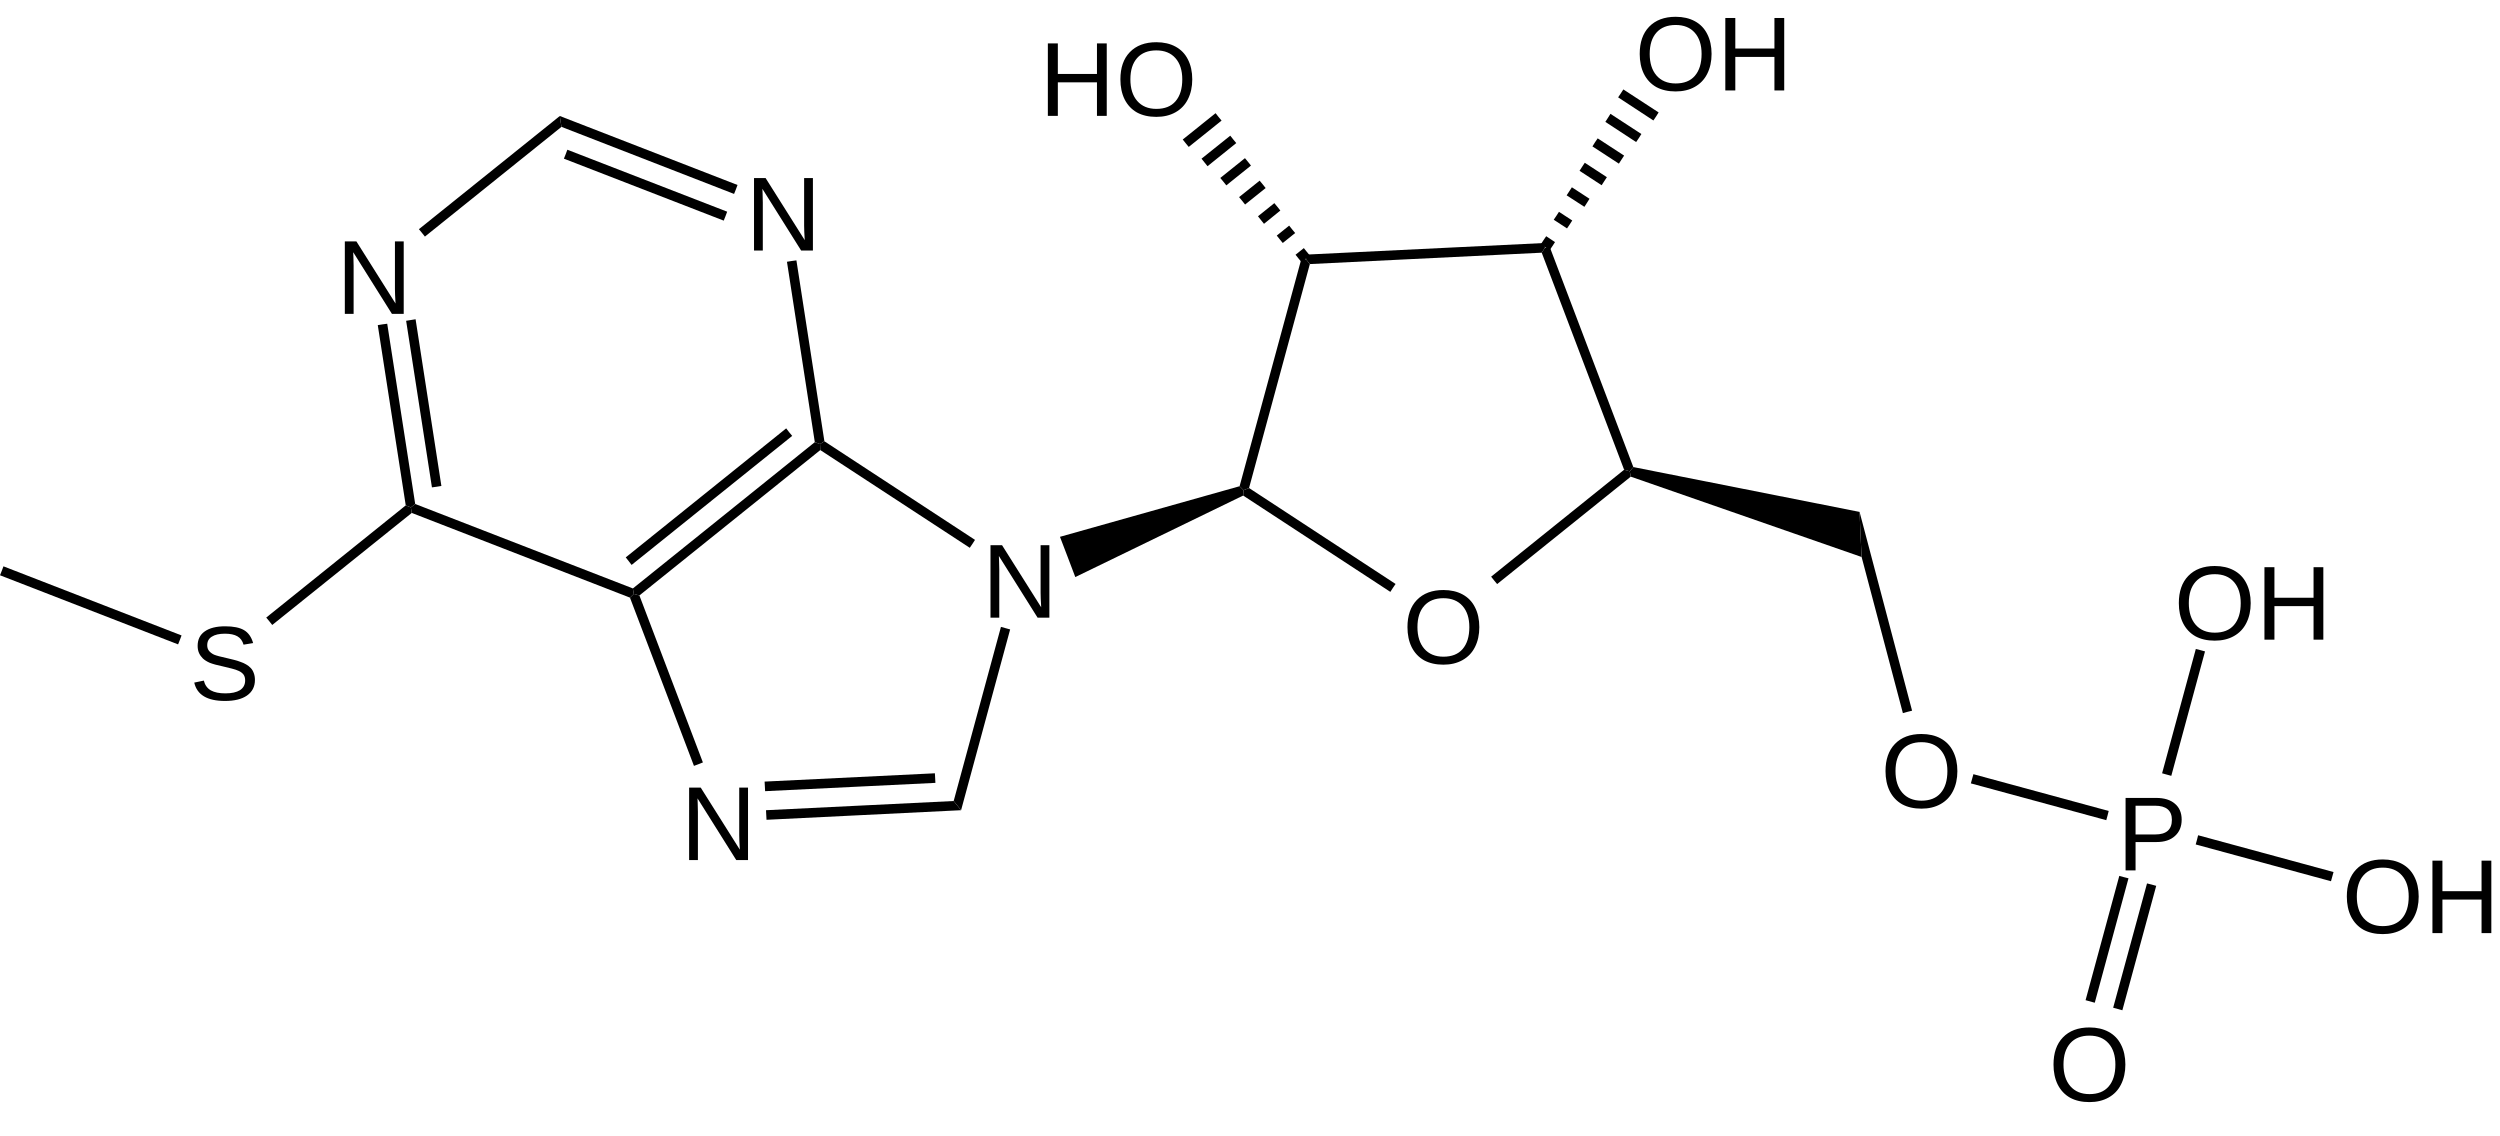
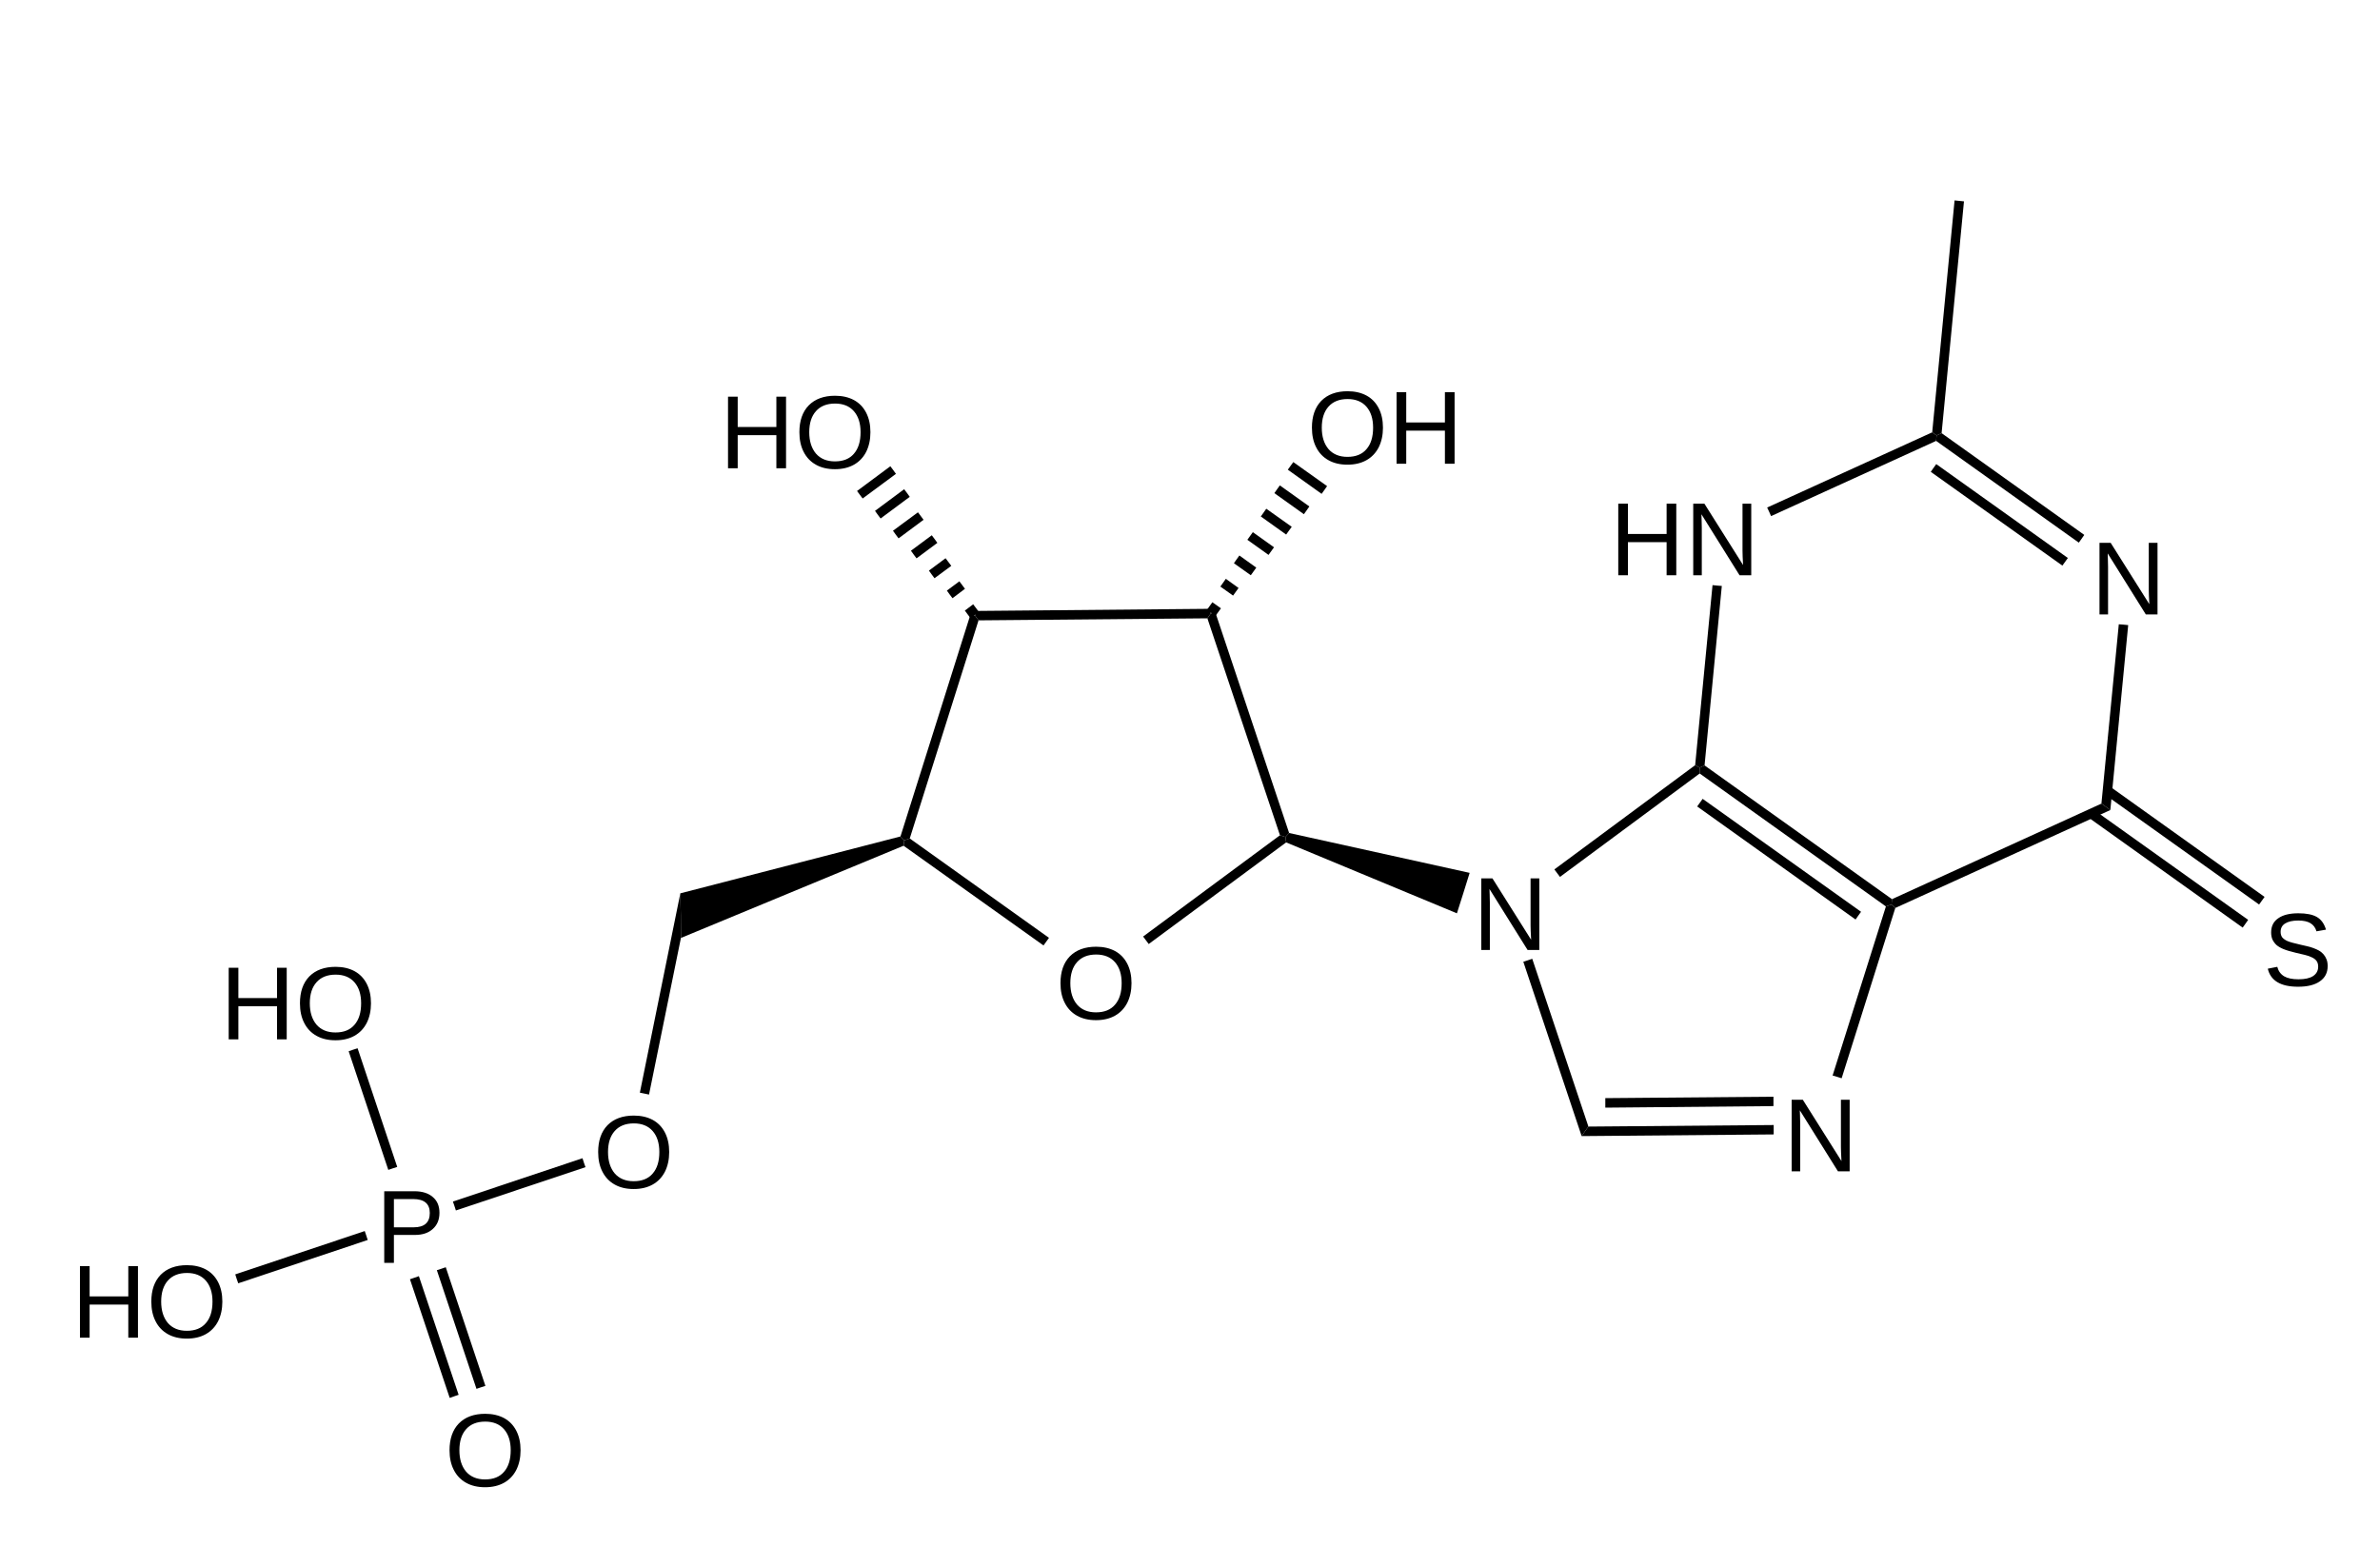
- <svg xmlns="http://www.w3.org/2000/svg" id="图层_1" data-name="图层 1" viewBox="0 0 195.69 88.86">
+ <svg xmlns="http://www.w3.org/2000/svg" id="图层_1" data-name="图层 1" viewBox="0 0 200 130">
  <defs>
    <style>
      .cls-1, .cls-2, .cls-3 {
        isolation: isolate;
      }

      .cls-2, .cls-3 {
-         font-size: 8.25px;
+         font-size: 8.73px;
        font-family: ArialMT, Arial;
      }

      .cls-3 {
        letter-spacing: -0.02em;
      }
    </style>
  </defs>
-   <polygon points="0.27 44.33 14.21 49.74 14.08 50.09 13.94 50.44 0 45.03 0.14 44.68 0.27 44.33" />
+   <polygon points="165.04 16.92 163.16 36.4 162.74 36.59 162.37 36.33 164.25 16.84 164.64 16.88 165.04 16.92" />
+   <polygon points="173.31 47.53 162.25 39.65 162.48 39.32 162.71 39 173.77 46.89 173.54 47.21 173.31 47.53" />
+   <polygon points="174.69 45.6 162.7 37.05 162.74 36.59 163.16 36.4 175.15 44.95 174.92 45.28 174.69 45.6" />
  <g class="cls-1">
-     <text class="cls-2" transform="translate(14.83 54.79)">S</text>
+     <text class="cls-2" transform="translate(175.71 51.63)">N</text>
  </g>
-   <polygon points="20.84 48.34 31.76 39.56 32.16 39.72 32.23 40.15 21.31 48.92 21.08 48.63 20.84 48.34" />
-   <polygon points="31.76 39.56 29.57 25.45 29.94 25.39 30.31 25.34 32.5 39.45 32.16 39.72 31.76 39.56" />
-   <polygon points="33.81 38.15 31.79 25.11 32.16 25.05 32.53 24.99 34.55 38.04 34.18 38.1 33.81 38.15" />
+   <polygon points="178.84 52.53 177.34 68.07 176.97 67.8 176.59 67.53 178.05 52.46 178.44 52.49 178.84 52.53" />
+   <polygon points="188.46 77.95 175.49 68.69 175.72 68.37 175.95 68.05 188.92 77.3 188.69 77.63 188.46 77.95" />
+   <polygon points="189.84 76.01 176.87 66.76 177.1 66.44 177.33 66.11 190.3 75.37 190.07 75.69 189.84 76.01" />
  <g class="cls-1">
-     <text class="cls-2" transform="translate(26.32 24.57)">N</text>
+     <text class="cls-2" transform="translate(190.18 82.84)">S</text>
  </g>
-   <polygon points="32.79 17.94 43.82 9.08 43.88 9.51 43.95 9.93 33.26 18.52 33.03 18.23 32.79 17.94" />
-   <polygon points="43.82 9.08 57.73 14.48 57.6 14.83 57.46 15.18 43.95 9.93 43.88 9.51 43.82 9.08" />
-   <polygon points="44.41 11.72 56.92 16.57 56.79 16.92 56.65 17.27 44.14 12.42 44.28 12.07 44.41 11.72" />
+   <polygon points="177.34 68.07 159.27 76.3 158.95 76.01 158.99 75.56 176.59 67.53 176.97 67.8 177.34 68.07" />
+   <polygon points="143.24 64.32 158.99 75.56 158.95 76.01 158.48 76.17 142.83 65 142.83 64.51 143.24 64.32" />
+   <polygon points="143.08 67.13 156.39 76.62 156.16 76.94 155.93 77.27 142.62 67.77 142.85 67.45 143.08 67.13" />
+   <polygon points="142.45 64.3 143.91 49.17 144.3 49.21 144.69 49.24 143.24 64.32 142.83 64.51 142.45 64.3" />
  <g class="cls-1">
-     <text class="cls-2" transform="translate(58.35 19.61)">N</text>
+     <text class="cls-2" transform="translate(135.27 48.34)">H</text>
+     <text class="cls-2" transform="translate(141.57 48.34)">N</text>
  </g>
-   <polygon points="62.34 20.38 64.53 34.54 64.19 34.76 63.78 34.61 61.6 20.49 61.97 20.43 62.34 20.38" />
-   <polygon points="64.21 35.23 50.05 46.61 49.61 46.49 49.54 46.06 63.78 34.61 64.19 34.76 64.21 35.23" />
-   <polygon points="62.01 34.12 49.44 44.22 49.21 43.92 48.98 43.63 61.54 33.53 61.77 33.83 62.01 34.12" />
-   <polygon points="50.05 46.61 55.02 59.68 54.67 59.82 54.32 59.95 49.31 46.78 49.61 46.49 50.05 46.61" />
+   <polygon points="148.5 42.65 162.37 36.33 162.74 36.59 162.7 37.05 148.83 43.37 148.67 43.01 148.5 42.65" />
+   <polygon points="142.83 65 131.09 73.69 130.85 73.37 130.62 73.06 142.45 64.3 142.83 64.51 142.83 65" />
  <g class="cls-1">
-     <text class="cls-2" transform="translate(53.27 67.32)">N</text>
+     <text class="cls-2" transform="translate(123.76 79.83)">N</text>
  </g>
-   <polygon points="59.85 61.18 73.18 60.53 73.2 60.9 73.22 61.28 59.89 61.93 59.87 61.55 59.85 61.18" />
-   <polygon points="59.96 63.42 74.65 62.7 74.94 63.06 75.23 63.42 60 64.17 59.98 63.8 59.96 63.42" />
-   <polygon points="74.65 62.7 78.35 49.07 78.71 49.17 79.07 49.27 75.23 63.42 74.94 63.06 74.65 62.7" />
+   <polygon points="128.76 80.57 133.48 94.67 133.19 95.07 132.91 95.47 128.01 80.82 128.38 80.7 128.76 80.57" />
+   <polygon points="149.05 95.33 132.91 95.47 133.19 95.07 133.48 94.67 149.05 94.54 149.05 94.93 149.05 95.33" />
+   <polygon points="149.03 92.95 134.9 93.08 134.9 92.68 134.9 92.28 149.03 92.16 149.03 92.56 149.03 92.95" />
  <g class="cls-1">
-     <text class="cls-2" transform="translate(76.86 48.35)">N</text>
+     <text class="cls-2" transform="translate(149.84 98.43)">N</text>
  </g>
-   <polygon points="97.31 38.79 84.17 45.17 83.57 43.59 82.97 42.02 97.03 38.06 97.34 38.37 97.31 38.79" />
-   <polygon points="97.03 38.06 101.88 20.21 102.24 20.31 102.53 20.67 97.77 38.2 97.34 38.37 97.03 38.06" />
-   <polygon points="102.22 19.93 120.91 19.02 120.93 19.4 120.68 19.78 102.53 20.67 102.24 20.31 102.22 19.93" />
-   <polygon points="121.28 19.26 127.85 36.56 127.57 36.89 127.13 36.77 120.68 19.78 120.93 19.4 121.28 19.26" />
-   <polygon points="127.65 37.31 117.19 45.72 116.95 45.43 116.72 45.14 127.13 36.77 127.57 36.89 127.65 37.31" />
+   <polygon points="154 90.38 158.48 76.17 158.95 76.01 159.27 76.3 154.76 90.61 154.38 90.49 154 90.38" />
+   <polygon points="108.33 70 123.5 73.35 122.97 75.05 122.43 76.75 108.08 70.79 108.02 70.34 108.33 70" />
+   <polygon points="107.56 70.19 101.46 51.96 101.74 51.56 102.12 51.43 108.33 70 108.02 70.34 107.56 70.19" />
+   <polygon points="101.46 51.96 82.23 52.13 81.94 51.73 81.94 51.34 101.74 51.16 101.74 51.56 101.46 51.96" />
+   <polygon points="82.23 52.13 76.45 70.46 75.99 70.62 75.67 70.29 81.56 51.61 81.94 51.73 82.23 52.13" />
+   <polygon points="76.45 70.46 88.15 78.81 87.92 79.13 87.69 79.45 75.93 71.07 75.99 70.62 76.45 70.46" />
  <g class="cls-1">
-     <text class="cls-2" transform="translate(109.78 51.95)">O</text>
+     <text class="cls-2" transform="translate(88.71 85.65)">O</text>
  </g>
-   <polygon points="108.83 46.33 97.31 38.79 97.34 38.37 97.77 38.2 109.24 45.71 109.03 46.02 108.83 46.33" />
-   <polygon points="127.85 36.56 145.56 40.07 145.63 41.79 145.72 43.6 127.65 37.31 127.57 36.89 127.85 36.56" />
-   <polygon points="145.56 40.07 149.67 55.63 149.31 55.72 148.95 55.82 145.72 43.6 145.63 41.79 145.56 40.07" />
+   <polygon points="96.06 78.7 107.56 70.19 108.02 70.34 108.08 70.79 96.53 79.33 96.3 79.02 96.06 78.7" />
+   <polygon points="75.93 71.07 57.22 78.82 57.21 76.9 57.17 75.07 75.67 70.29 75.99 70.62 75.93 71.07" />
+   <polygon points="57.22 78.82 54.54 91.98 54.16 91.9 53.77 91.82 57.17 75.07 57.21 76.9 57.22 78.82" />
  <g class="cls-1">
-     <text class="cls-2" transform="translate(147.2 63.22)">O</text>
+     <text class="cls-2" transform="translate(49.86 99.84)">O</text>
  </g>
-   <polygon points="154.47 60.6 165.06 63.48 164.97 63.84 164.87 64.2 154.27 61.32 154.37 60.96 154.47 60.6" />
+   <polygon points="49.2 98.08 38.31 101.72 38.19 101.35 38.06 100.97 48.95 97.33 49.07 97.71 49.2 98.08" />
  <g class="cls-1">
-     <text class="cls-3" transform="translate(165.71 68.13)">P</text>
+     <text class="cls-3" transform="translate(31.57 106.12)">P</text>
  </g>
-   <polygon points="168.78 69.34 166.13 79.08 165.77 78.98 165.41 78.88 168.06 69.15 168.42 69.24 168.78 69.34" />
-   <polygon points="166.61 68.75 163.97 78.49 163.61 78.39 163.25 78.29 165.89 68.56 166.25 68.66 166.61 68.75" />
+   <polygon points="37.79 117.47 34.45 107.5 34.83 107.37 35.2 107.24 38.54 117.21 38.16 117.34 37.79 117.47" />
+   <polygon points="40.04 116.71 36.71 106.74 37.08 106.62 37.46 106.49 40.79 116.46 40.42 116.58 40.04 116.71" />
  <g class="cls-1">
-     <text class="cls-2" transform="translate(160.35 86.19)">O</text>
+     <text class="cls-2" transform="translate(37.37 124.9)">O</text>
  </g>
-   <polygon points="169.24 60.53 171.88 50.8 172.24 50.89 172.6 50.99 169.96 60.73 169.6 60.63 169.24 60.53" />
+   <polygon points="30.9 104.2 20.02 107.84 19.89 107.47 19.77 107.09 30.65 103.45 30.78 103.83 30.9 104.2" />
  <g class="cls-1">
-     <text class="cls-2" transform="translate(170.16 50.07)">O</text>
-     <text class="cls-2" transform="translate(176.58 50.07)">H</text>
+     <text class="cls-2" transform="translate(6 112.41)">H</text>
+     <text class="cls-2" transform="translate(12.31 112.41)">O</text>
  </g>
-   <polygon points="172.06 65.38 182.66 68.26 182.56 68.62 182.46 68.98 171.87 66.1 171.97 65.74 172.06 65.38" />
+   <polygon points="32.63 98.31 29.3 88.34 29.67 88.21 30.05 88.09 33.38 98.06 33.01 98.18 32.63 98.31" />
  <g class="cls-1">
-     <text class="cls-2" transform="translate(183.31 73.04)">O</text>
-     <text class="cls-2" transform="translate(189.73 73.04)">H</text>
+     <text class="cls-2" transform="translate(18.5 87.34)">H</text>
+     <text class="cls-2" transform="translate(24.8 87.34)">O</text>
  </g>
-   <polygon points="121.31 19.57 120.61 19.12 120.82 18.8 121.03 18.49 121.72 18.95 121.52 19.26 121.31 19.57" />
-   <polygon points="122.66 17.88 121.62 17.2 121.83 16.89 122.03 16.58 123.07 17.26 122.87 17.57 122.66 17.88" />
-   <polygon points="124.02 16.19 122.63 15.29 122.84 14.97 123.04 14.66 124.42 15.56 124.22 15.88 124.02 16.19" />
-   <polygon points="125.37 14.5 123.64 13.37 123.84 13.06 124.05 12.74 125.78 13.87 125.57 14.19 125.37 14.5" />
-   <polygon points="126.72 12.81 124.65 11.46 124.85 11.14 125.06 10.83 127.13 12.18 126.92 12.5 126.72 12.81" />
-   <polygon points="128.07 11.12 125.66 9.54 125.86 9.23 126.06 8.91 128.48 10.49 128.28 10.81 128.07 11.12" />
-   <polygon points="129.42 9.43 126.66 7.62 126.87 7.31 127.07 7 129.83 8.8 129.63 9.12 129.42 9.43" />
+   <polygon points="82.26 51.42 81.55 51.94 81.31 51.62 81.08 51.31 81.78 50.78 82.02 51.1 82.26 51.42" />
+   <polygon points="81.09 49.48 80.04 50.27 79.8 49.95 79.57 49.63 80.62 48.85 80.86 49.17 81.09 49.48" />
+   <polygon points="79.94 47.55 78.53 48.59 78.29 48.27 78.06 47.95 79.46 46.91 79.7 47.23 79.94 47.55" />
+   <polygon points="78.77 45.62 77.02 46.92 76.78 46.6 76.55 46.28 78.3 44.98 78.54 45.3 78.77 45.62" />
+   <polygon points="77.61 43.68 75.51 45.24 75.27 44.92 75.04 44.6 77.14 43.05 77.38 43.37 77.61 43.68" />
+   <polygon points="76.45 41.75 74 43.57 73.76 43.25 73.53 42.93 75.98 41.11 76.22 41.43 76.45 41.75" />
+   <polygon points="75.29 39.82 72.49 41.89 72.25 41.57 72.02 41.26 74.82 39.18 75.06 39.5 75.29 39.82" />
  <g class="cls-1">
-     <text class="cls-2" transform="translate(127.96 7.08)">O</text>
-     <text class="cls-2" transform="translate(134.38 7.08)">H</text>
+     <text class="cls-2" transform="translate(60.46 39.35)">H</text>
+     <text class="cls-2" transform="translate(66.77 39.35)">O</text>
  </g>
-   <polygon points="102.53 20 101.88 20.52 101.64 20.23 101.41 19.94 102.06 19.42 102.29 19.71 102.53 20" />
-   <polygon points="101.38 18.24 100.41 19.02 100.17 18.73 99.94 18.44 100.91 17.66 101.14 17.95 101.38 18.24" />
-   <polygon points="100.22 16.48 98.94 17.52 98.7 17.22 98.47 16.93 99.75 15.9 99.99 16.19 100.22 16.48" />
-   <polygon points="99.07 14.72 97.46 16.01 97.23 15.72 96.99 15.43 98.6 14.14 98.84 14.43 99.07 14.72" />
-   <polygon points="97.92 12.96 95.99 14.51 95.76 14.22 95.52 13.93 97.45 12.38 97.69 12.67 97.92 12.96" />
-   <polygon points="96.77 11.2 94.52 13.01 94.28 12.71 94.05 12.42 96.3 10.62 96.53 10.91 96.77 11.2" />
-   <polygon points="95.62 9.44 93.05 11.5 92.81 11.21 92.58 10.92 95.15 8.86 95.38 9.15 95.62 9.44" />
+   <polygon points="102.14 51.76 101.42 51.25 101.65 50.93 101.88 50.61 102.6 51.12 102.37 51.44 102.14 51.76" />
+   <polygon points="103.62 50.05 102.55 49.29 102.78 48.97 103.01 48.64 104.08 49.41 103.85 49.73 103.62 50.05" />
+   <polygon points="105.11 48.34 103.69 47.33 103.92 47 104.15 46.68 105.57 47.7 105.34 48.02 105.11 48.34" />
+   <polygon points="106.6 46.63 104.82 45.36 105.05 45.04 105.28 44.72 107.06 45.99 106.83 46.31 106.6 46.63" />
+   <polygon points="108.08 44.92 105.95 43.4 106.18 43.08 106.41 42.75 108.55 44.27 108.31 44.6 108.08 44.92" />
+   <polygon points="109.57 43.21 107.09 41.44 107.32 41.11 107.55 40.79 110.03 42.56 109.8 42.89 109.57 43.21" />
+   <polygon points="111.06 41.5 108.22 39.47 108.45 39.15 108.68 38.83 111.52 40.85 111.29 41.18 111.06 41.5" />
  <g class="cls-1">
-     <text class="cls-2" transform="translate(81.35 9.07)">H</text>
-     <text class="cls-2" transform="translate(87.31 9.07)">O</text>
+     <text class="cls-2" transform="translate(109.84 38.97)">O</text>
+     <text class="cls-2" transform="translate(116.64 38.97)">H</text>
  </g>
-   <polygon points="75.91 42.88 64.21 35.23 64.19 34.76 64.53 34.54 76.32 42.26 76.12 42.57 75.91 42.88" />
-   <polygon points="49.31 46.78 32.23 40.15 32.16 39.72 32.5 39.45 49.54 46.06 49.61 46.49 49.31 46.78" />
</svg>
